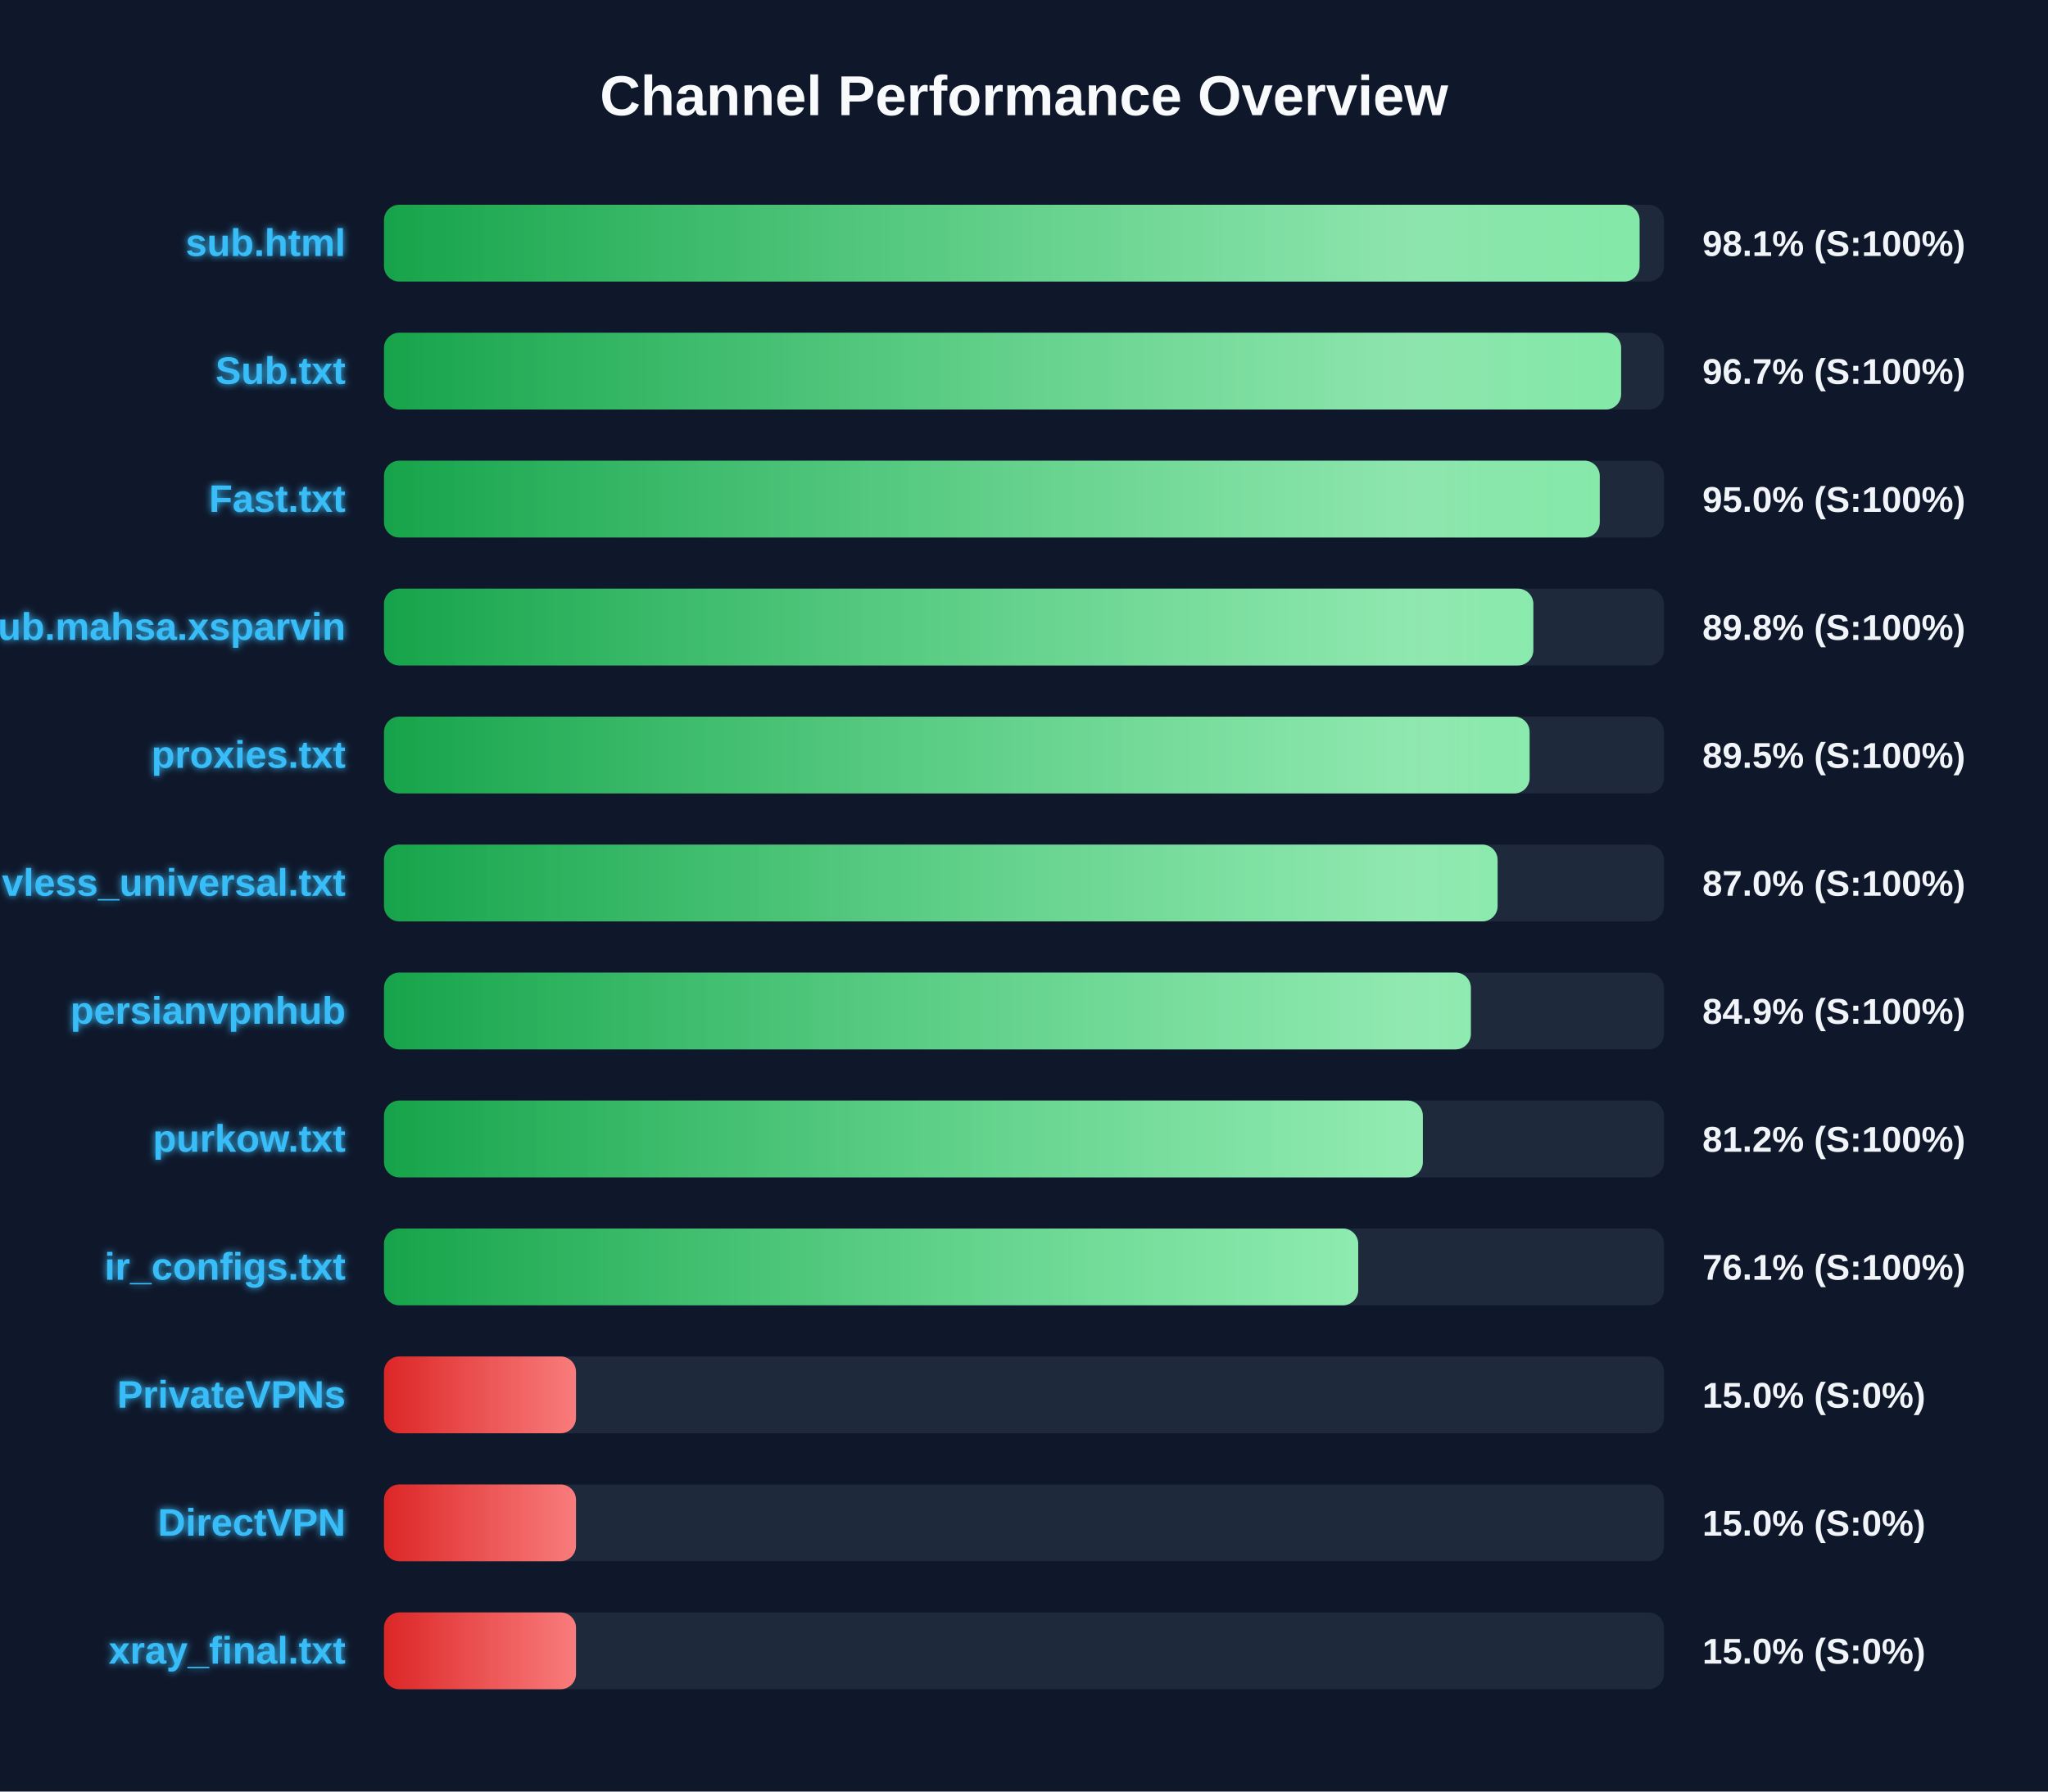
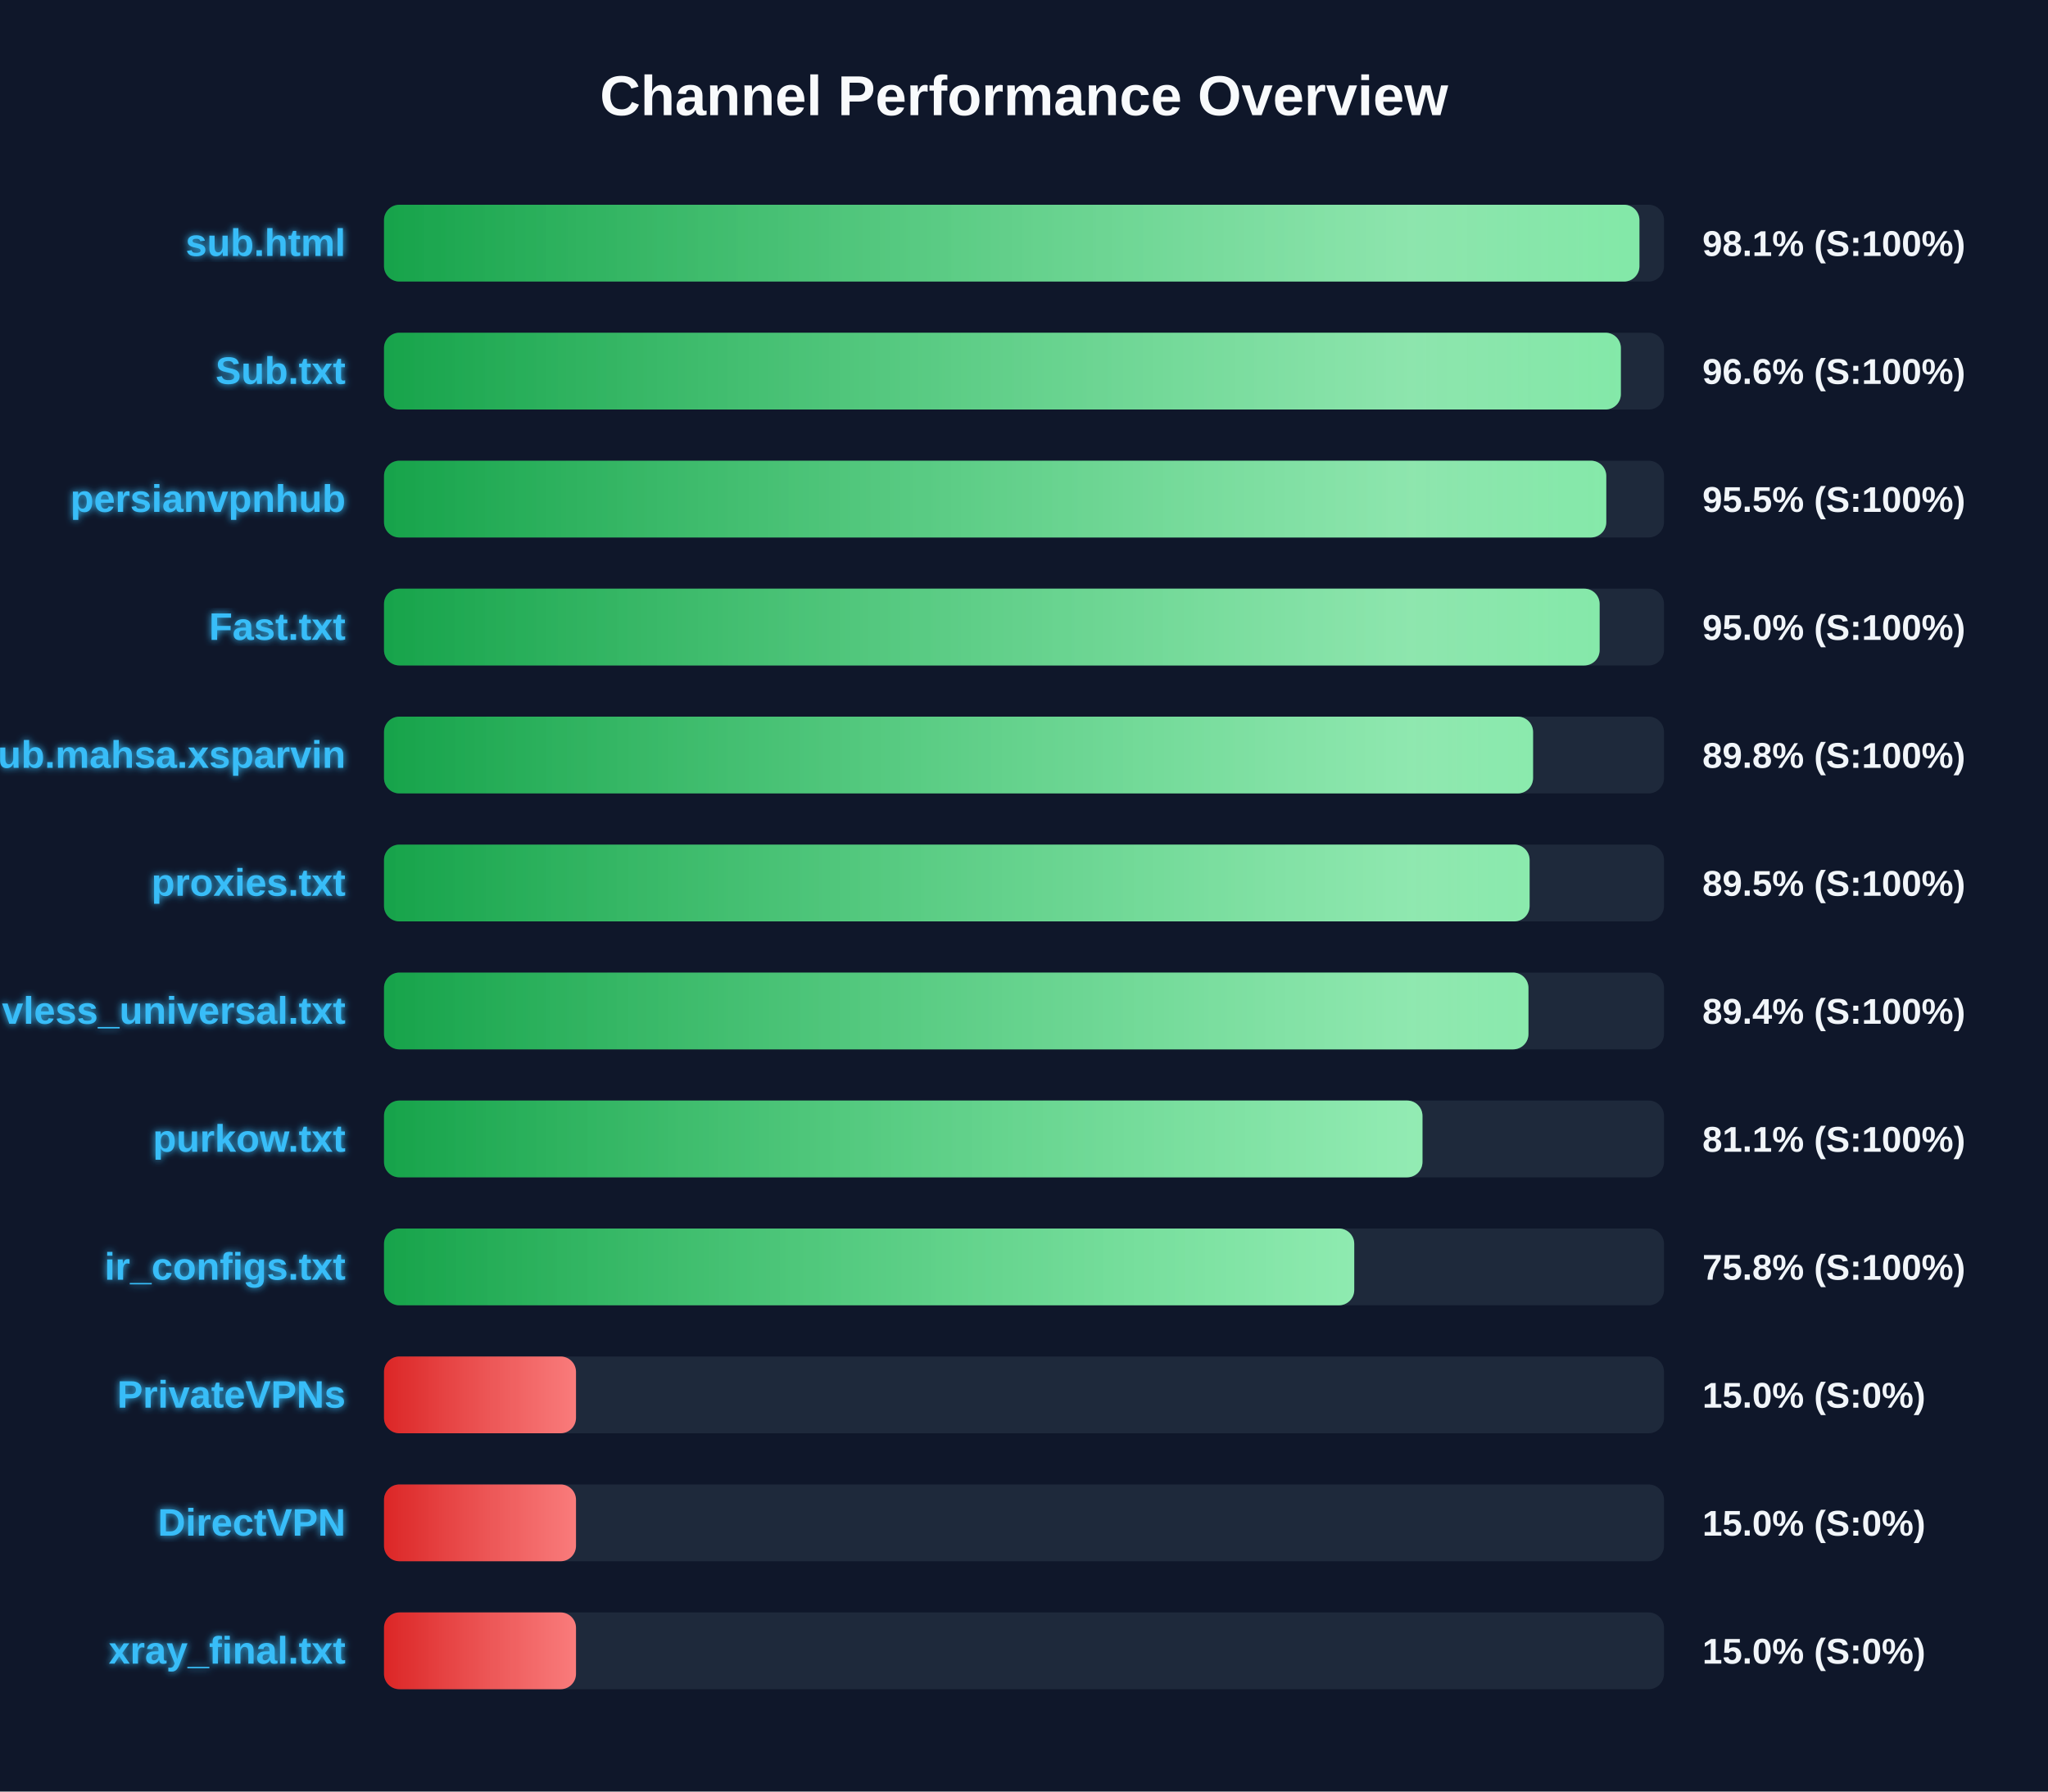
<svg xmlns="http://www.w3.org/2000/svg" width="800" height="700" version="1.1">
  <defs>
    <linearGradient id="grad-green" x1="0%" y1="0%" x2="100%" y2="0%">
      <stop offset="0%" stop-color="#16a34a" />
      <stop offset="100%" stop-color="#4ade80" />
    </linearGradient>
    <linearGradient id="grad-yellow" x1="0%" y1="0%" x2="100%" y2="0%">
      <stop offset="0%" stop-color="#ca8a04" />
      <stop offset="100%" stop-color="#fde047" />
    </linearGradient>
    <linearGradient id="grad-red" x1="0%" y1="0%" x2="100%" y2="0%">
      <stop offset="0%" stop-color="#dc2626" />
      <stop offset="100%" stop-color="#f87171" />
    </linearGradient>
    <linearGradient id="shimmer" x1="0%" y1="0%" x2="100%" y2="0%">
      <stop offset="0%" stop-color="rgba(255,255,255,0)" />
      <stop offset="50%" stop-color="rgba(255,255,255,0.4)" />
      <stop offset="100%" stop-color="rgba(255,255,255,0)" />
    </linearGradient>
    <filter id="glow" x="-20%" y="-20%" width="140%" height="140%">
      <feGaussianBlur stdDeviation="1.5" result="blur" />
      <feComposite in="SourceGraphic" in2="blur" operator="over" />
    </filter>
  </defs>
  <style>
        .bg-rect { fill: #0f172a; }
        .title { font: bold 22px 'Segoe UI', Arial, sans-serif; fill: #f8fafc; }
        .row { font: bold 15px 'Segoe UI', Arial, sans-serif; fill: #38bdf8; filter: url(#glow); }
        .score { font: bold 14px 'Segoe UI', Arial, sans-serif; fill: #f1f5f9; }
        @keyframes shimmer-anim {
            0% { transform: translateX(-100%); }
            100% { transform: translateX(200%); }
        }
        .shimmer-rect {
            animation: shimmer-anim 2.5s infinite linear;
        }
    </style>
  <rect width="100%" height="100%" class="bg-rect" />
  <text x="400" y="45" text-anchor="middle" class="title">Channel Performance Overview</text>
  <rect x="150" y="80" width="500" height="30" fill="#1e293b" rx="6" />
  <clipPath id="clip-0">
-     <rect x="150" y="80" width="490.45" height="30" rx="6" />
+     <rect x="150" y="80" width="490.4" height="30" rx="6" />
  </clipPath>
-   <rect x="150" y="80" width="490.45" height="30" fill="url(#grad-green)" rx="6" />
+   <rect x="150" y="80" width="490.4" height="30" fill="url(#grad-green)" rx="6" />
  <g clip-path="url(#clip-0)">
    <rect x="150" y="80" width="100%" height="30" fill="url(#shimmer)" class="shimmer-rect" />
  </g>
  <text x="135" y="100" text-anchor="end" class="row">sub.html</text>
  <text x="665" y="100" text-anchor="start" class="score">98.1% (S:100%)</text>
  <rect x="150" y="130" width="500" height="30" fill="#1e293b" rx="6" />
  <clipPath id="clip-1">
-     <rect x="150" y="130" width="483.25" height="30" rx="6" />
+     <rect x="150" y="130" width="483.15" height="30" rx="6" />
  </clipPath>
-   <rect x="150" y="130" width="483.25" height="30" fill="url(#grad-green)" rx="6" />
+   <rect x="150" y="130" width="483.15" height="30" fill="url(#grad-green)" rx="6" />
  <g clip-path="url(#clip-1)">
    <rect x="150" y="130" width="100%" height="30" fill="url(#shimmer)" class="shimmer-rect" />
  </g>
  <text x="135" y="150" text-anchor="end" class="row">Sub.txt</text>
-   <text x="665" y="150" text-anchor="start" class="score">96.7% (S:100%)</text>
+   <text x="665" y="150" text-anchor="start" class="score">96.6% (S:100%)</text>
  <rect x="150" y="180" width="500" height="30" fill="#1e293b" rx="6" />
  <clipPath id="clip-2">
-     <rect x="150" y="180" width="474.9" height="30" rx="6" />
+     <rect x="150" y="180" width="477.45" height="30" rx="6" />
  </clipPath>
-   <rect x="150" y="180" width="474.9" height="30" fill="url(#grad-green)" rx="6" />
+   <rect x="150" y="180" width="477.45" height="30" fill="url(#grad-green)" rx="6" />
  <g clip-path="url(#clip-2)">
    <rect x="150" y="180" width="100%" height="30" fill="url(#shimmer)" class="shimmer-rect" />
  </g>
-   <text x="135" y="200" text-anchor="end" class="row">Fast.txt</text>
-   <text x="665" y="200" text-anchor="start" class="score">95.0% (S:100%)</text>
+   <text x="135" y="200" text-anchor="end" class="row">persianvpnhub</text>
+   <text x="665" y="200" text-anchor="start" class="score">95.5% (S:100%)</text>
  <rect x="150" y="230" width="500" height="30" fill="#1e293b" rx="6" />
  <clipPath id="clip-3">
-     <rect x="150" y="230" width="448.95" height="30" rx="6" />
+     <rect x="150" y="230" width="474.85" height="30" rx="6" />
  </clipPath>
-   <rect x="150" y="230" width="448.95" height="30" fill="url(#grad-green)" rx="6" />
+   <rect x="150" y="230" width="474.85" height="30" fill="url(#grad-green)" rx="6" />
  <g clip-path="url(#clip-3)">
    <rect x="150" y="230" width="100%" height="30" fill="url(#shimmer)" class="shimmer-rect" />
  </g>
-   <text x="135" y="250" text-anchor="end" class="row">Sub.mahsa.xsparvin</text>
-   <text x="665" y="250" text-anchor="start" class="score">89.8% (S:100%)</text>
+   <text x="135" y="250" text-anchor="end" class="row">Fast.txt</text>
+   <text x="665" y="250" text-anchor="start" class="score">95.0% (S:100%)</text>
  <rect x="150" y="280" width="500" height="30" fill="#1e293b" rx="6" />
  <clipPath id="clip-4">
-     <rect x="150" y="280" width="447.5" height="30" rx="6" />
+     <rect x="150" y="280" width="448.85" height="30" rx="6" />
  </clipPath>
-   <rect x="150" y="280" width="447.5" height="30" fill="url(#grad-green)" rx="6" />
+   <rect x="150" y="280" width="448.85" height="30" fill="url(#grad-green)" rx="6" />
  <g clip-path="url(#clip-4)">
    <rect x="150" y="280" width="100%" height="30" fill="url(#shimmer)" class="shimmer-rect" />
  </g>
-   <text x="135" y="300" text-anchor="end" class="row">proxies.txt</text>
-   <text x="665" y="300" text-anchor="start" class="score">89.5% (S:100%)</text>
+   <text x="135" y="300" text-anchor="end" class="row">Sub.mahsa.xsparvin</text>
+   <text x="665" y="300" text-anchor="start" class="score">89.8% (S:100%)</text>
  <rect x="150" y="330" width="500" height="30" fill="#1e293b" rx="6" />
  <clipPath id="clip-5">
-     <rect x="150" y="330" width="435.0" height="30" rx="6" />
+     <rect x="150" y="330" width="447.5" height="30" rx="6" />
  </clipPath>
-   <rect x="150" y="330" width="435.0" height="30" fill="url(#grad-green)" rx="6" />
+   <rect x="150" y="330" width="447.5" height="30" fill="url(#grad-green)" rx="6" />
  <g clip-path="url(#clip-5)">
    <rect x="150" y="330" width="100%" height="30" fill="url(#shimmer)" class="shimmer-rect" />
  </g>
-   <text x="135" y="350" text-anchor="end" class="row">vless_universal.txt</text>
-   <text x="665" y="350" text-anchor="start" class="score">87.0% (S:100%)</text>
+   <text x="135" y="350" text-anchor="end" class="row">proxies.txt</text>
+   <text x="665" y="350" text-anchor="start" class="score">89.5% (S:100%)</text>
  <rect x="150" y="380" width="500" height="30" fill="#1e293b" rx="6" />
  <clipPath id="clip-6">
-     <rect x="150" y="380" width="424.55" height="30" rx="6" />
+     <rect x="150" y="380" width="447.05" height="30" rx="6" />
  </clipPath>
-   <rect x="150" y="380" width="424.55" height="30" fill="url(#grad-green)" rx="6" />
+   <rect x="150" y="380" width="447.05" height="30" fill="url(#grad-green)" rx="6" />
  <g clip-path="url(#clip-6)">
    <rect x="150" y="380" width="100%" height="30" fill="url(#shimmer)" class="shimmer-rect" />
  </g>
-   <text x="135" y="400" text-anchor="end" class="row">persianvpnhub</text>
-   <text x="665" y="400" text-anchor="start" class="score">84.9% (S:100%)</text>
+   <text x="135" y="400" text-anchor="end" class="row">vless_universal.txt</text>
+   <text x="665" y="400" text-anchor="start" class="score">89.4% (S:100%)</text>
  <rect x="150" y="430" width="500" height="30" fill="#1e293b" rx="6" />
  <clipPath id="clip-7">
-     <rect x="150" y="430" width="405.8" height="30" rx="6" />
+     <rect x="150" y="430" width="405.65" height="30" rx="6" />
  </clipPath>
-   <rect x="150" y="430" width="405.8" height="30" fill="url(#grad-green)" rx="6" />
+   <rect x="150" y="430" width="405.65" height="30" fill="url(#grad-green)" rx="6" />
  <g clip-path="url(#clip-7)">
    <rect x="150" y="430" width="100%" height="30" fill="url(#shimmer)" class="shimmer-rect" />
  </g>
  <text x="135" y="450" text-anchor="end" class="row">purkow.txt</text>
-   <text x="665" y="450" text-anchor="start" class="score">81.2% (S:100%)</text>
+   <text x="665" y="450" text-anchor="start" class="score">81.1% (S:100%)</text>
  <rect x="150" y="480" width="500" height="30" fill="#1e293b" rx="6" />
  <clipPath id="clip-8">
-     <rect x="150" y="480" width="380.55" height="30" rx="6" />
+     <rect x="150" y="480" width="379.0" height="30" rx="6" />
  </clipPath>
-   <rect x="150" y="480" width="380.55" height="30" fill="url(#grad-green)" rx="6" />
+   <rect x="150" y="480" width="379.0" height="30" fill="url(#grad-green)" rx="6" />
  <g clip-path="url(#clip-8)">
    <rect x="150" y="480" width="100%" height="30" fill="url(#shimmer)" class="shimmer-rect" />
  </g>
  <text x="135" y="500" text-anchor="end" class="row">ir_configs.txt</text>
-   <text x="665" y="500" text-anchor="start" class="score">76.1% (S:100%)</text>
+   <text x="665" y="500" text-anchor="start" class="score">75.8% (S:100%)</text>
  <rect x="150" y="530" width="500" height="30" fill="#1e293b" rx="6" />
  <clipPath id="clip-9">
    <rect x="150" y="530" width="75.0" height="30" rx="6" />
  </clipPath>
  <rect x="150" y="530" width="75.0" height="30" fill="url(#grad-red)" rx="6" />
  <g clip-path="url(#clip-9)">
    <rect x="150" y="530" width="100%" height="30" fill="url(#shimmer)" class="shimmer-rect" />
  </g>
  <text x="135" y="550" text-anchor="end" class="row">PrivateVPNs</text>
  <text x="665" y="550" text-anchor="start" class="score">15.0% (S:0%)</text>
  <rect x="150" y="580" width="500" height="30" fill="#1e293b" rx="6" />
  <clipPath id="clip-10">
    <rect x="150" y="580" width="75.0" height="30" rx="6" />
  </clipPath>
  <rect x="150" y="580" width="75.0" height="30" fill="url(#grad-red)" rx="6" />
  <g clip-path="url(#clip-10)">
    <rect x="150" y="580" width="100%" height="30" fill="url(#shimmer)" class="shimmer-rect" />
  </g>
  <text x="135" y="600" text-anchor="end" class="row">DirectVPN</text>
  <text x="665" y="600" text-anchor="start" class="score">15.0% (S:0%)</text>
  <rect x="150" y="630" width="500" height="30" fill="#1e293b" rx="6" />
  <clipPath id="clip-11">
    <rect x="150" y="630" width="75.0" height="30" rx="6" />
  </clipPath>
  <rect x="150" y="630" width="75.0" height="30" fill="url(#grad-red)" rx="6" />
  <g clip-path="url(#clip-11)">
    <rect x="150" y="630" width="100%" height="30" fill="url(#shimmer)" class="shimmer-rect" />
  </g>
  <text x="135" y="650" text-anchor="end" class="row">xray_final.txt</text>
  <text x="665" y="650" text-anchor="start" class="score">15.0% (S:0%)</text>
</svg>
